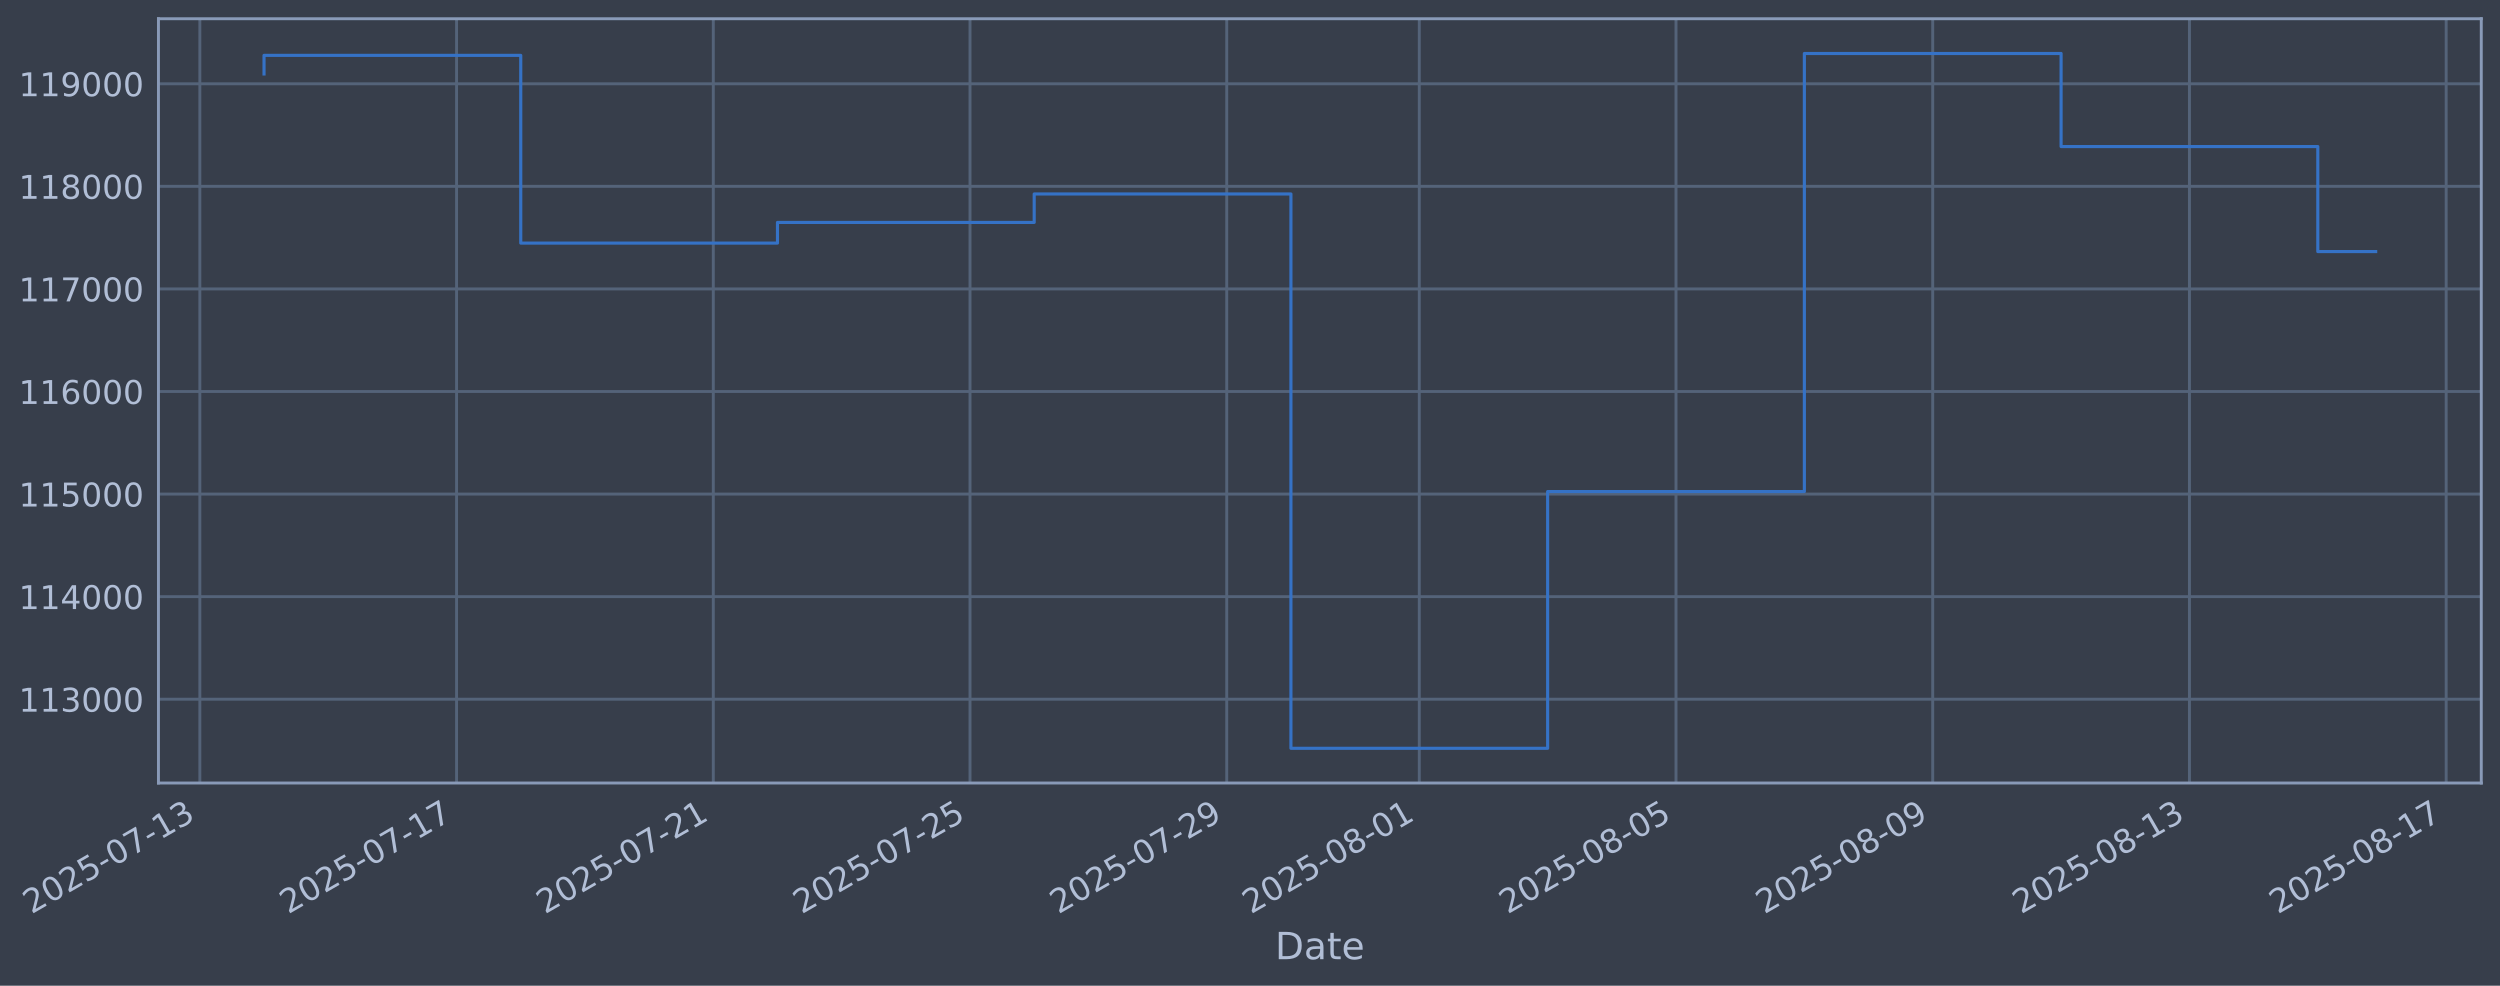
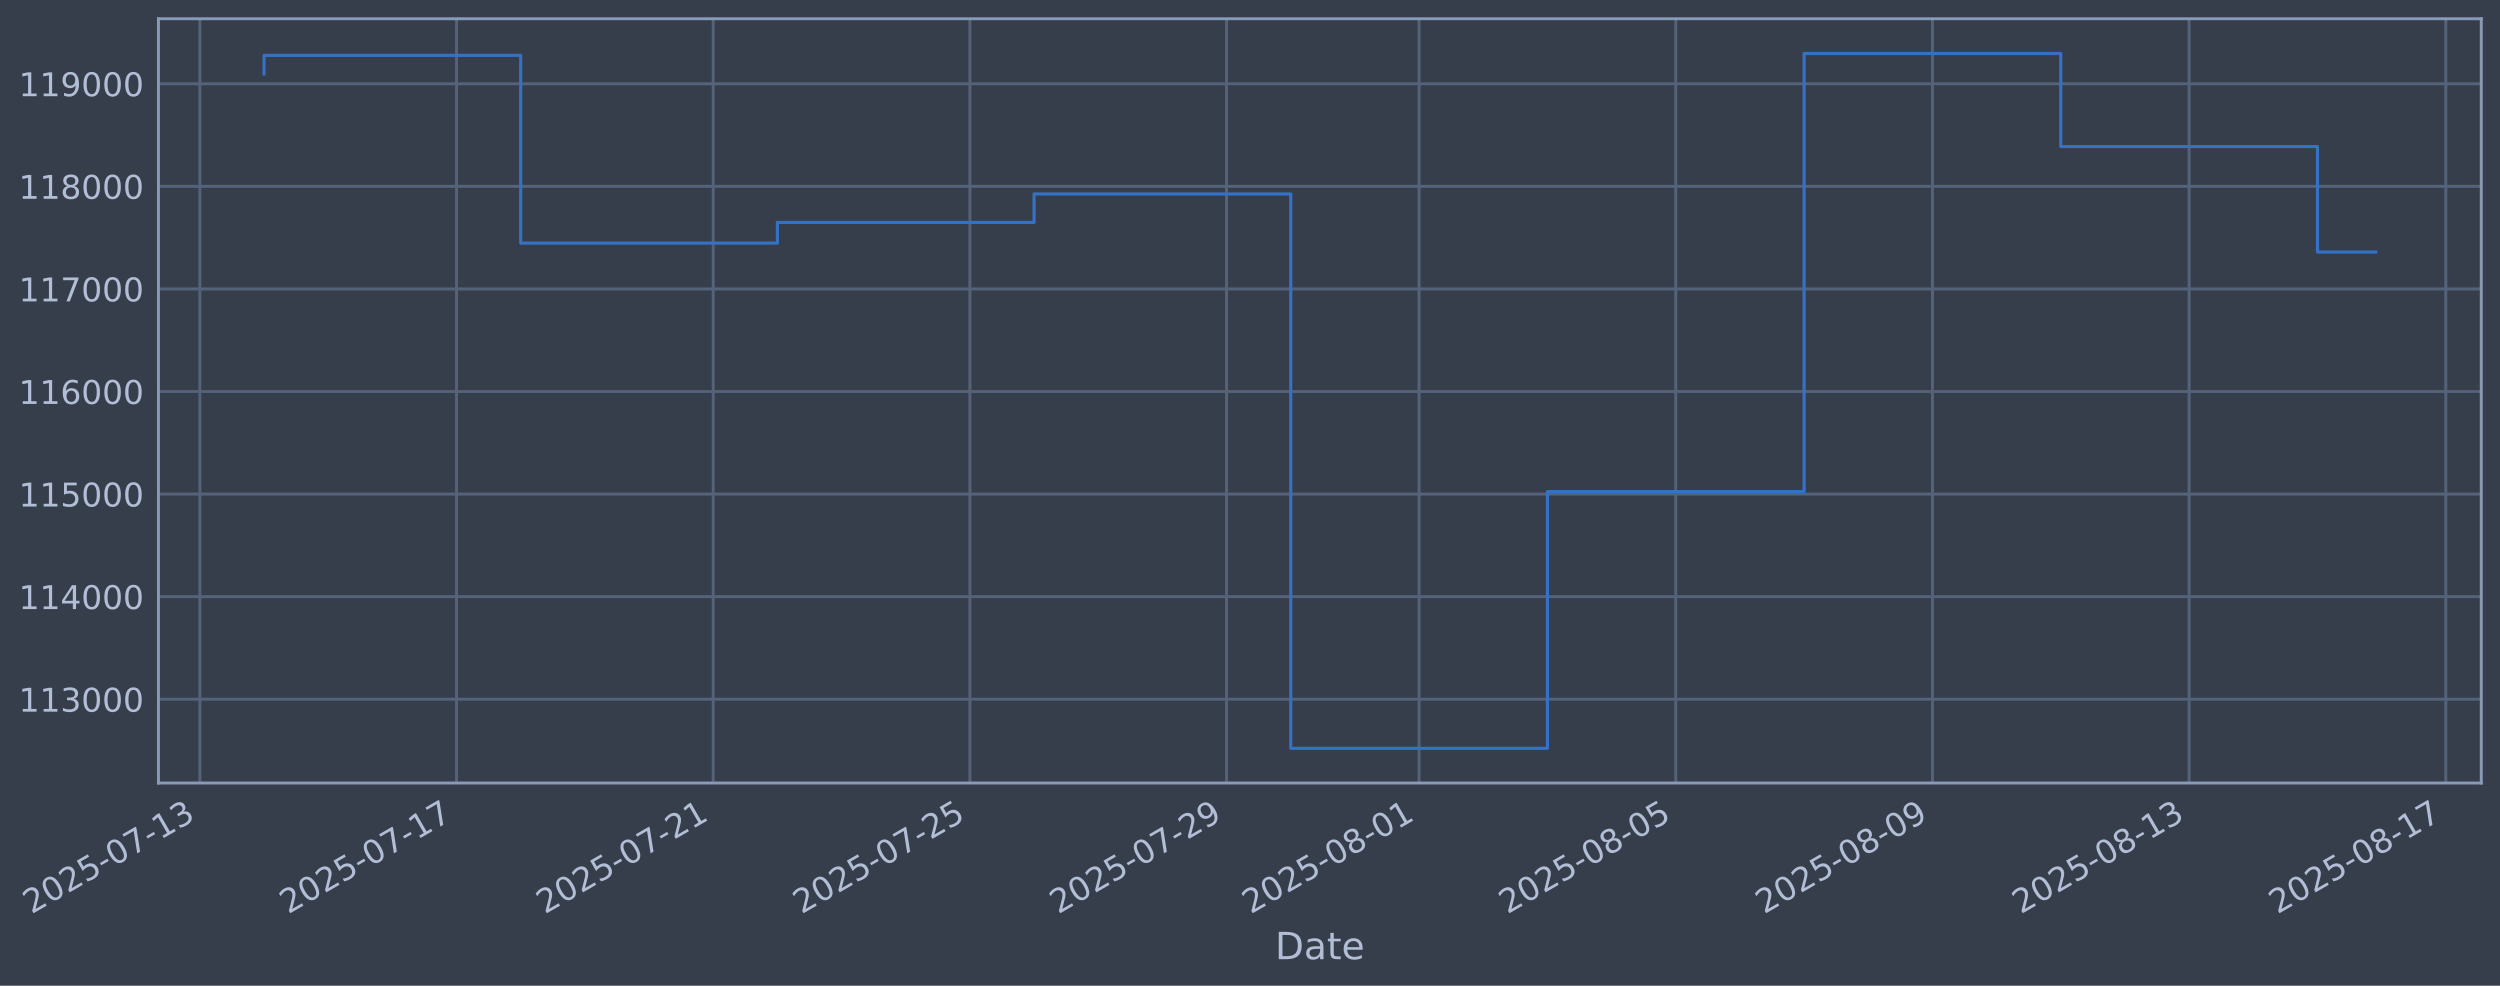
<svg xmlns="http://www.w3.org/2000/svg" xmlns:xlink="http://www.w3.org/1999/xlink" width="960.9pt" height="378.87pt" viewBox="0 0 960.9 378.87" version="1.1">
  <defs>
    <style type="text/css">*{stroke-linejoin: round; stroke-linecap: butt}</style>
  </defs>
  <g id="figure_1">
    <g id="patch_1">
      <path d="M 0 378.87  L 960.9 378.87  L 960.9 0  L 0 0  z " style="fill: #373e4b" />
    </g>
    <g id="axes_1">
      <g id="patch_2">
        <path d="M 60.901 300.96  L 953.701 300.96  L 953.701 7.2  L 60.901 7.2  z " style="fill: #373e4b" />
      </g>
      <g id="matplotlib.axis_1">
        <g id="xtick_1">
          <g id="line2d_1">
-             <path d="M 76.814 300.96  L 76.814 7.2  " clip-path="url(#p07c82c5e77)" style="fill: none; stroke: #546379; stroke-width: 1.12; stroke-linecap: square" />
+             <path d="M 76.818 300.96  L 76.818 7.2  " clip-path="url(#p777adf3f6c)" style="fill: none; stroke: #546379; stroke-width: 1.12; stroke-linecap: square" />
          </g>
          <g id="line2d_2" />
          <g id="text_1">
-             <g style="fill: #b1bed6" transform="translate(12.08835 351.4642) rotate(-30) scale(0.126 -0.126)">
+             <g style="fill: #b1bed6" transform="translate(12.09252 351.4642) rotate(-30) scale(0.126 -0.126)">
              <defs>
                <path id="DejaVuSans-32" d="M 1228 531  L 3431 531  L 3431 0  L 469 0  L 469 531  Q 828 903 1448 1529  Q 2069 2156 2228 2338  Q 2531 2678 2651 2914  Q 2772 3150 2772 3378  Q 2772 3750 2511 3984  Q 2250 4219 1831 4219  Q 1534 4219 1204 4116  Q 875 4013 500 3803  L 500 4441  Q 881 4594 1212 4672  Q 1544 4750 1819 4750  Q 2544 4750 2975 4387  Q 3406 4025 3406 3419  Q 3406 3131 3298 2873  Q 3191 2616 2906 2266  Q 2828 2175 2409 1742  Q 1991 1309 1228 531  z " transform="scale(0.015625)" />
                <path id="DejaVuSans-30" d="M 2034 4250  Q 1547 4250 1301 3770  Q 1056 3291 1056 2328  Q 1056 1369 1301 889  Q 1547 409 2034 409  Q 2525 409 2770 889  Q 3016 1369 3016 2328  Q 3016 3291 2770 3770  Q 2525 4250 2034 4250  z M 2034 4750  Q 2819 4750 3233 4129  Q 3647 3509 3647 2328  Q 3647 1150 3233 529  Q 2819 -91 2034 -91  Q 1250 -91 836 529  Q 422 1150 422 2328  Q 422 3509 836 4129  Q 1250 4750 2034 4750  z " transform="scale(0.015625)" />
                <path id="DejaVuSans-35" d="M 691 4666  L 3169 4666  L 3169 4134  L 1269 4134  L 1269 2991  Q 1406 3038 1543 3061  Q 1681 3084 1819 3084  Q 2600 3084 3056 2656  Q 3513 2228 3513 1497  Q 3513 744 3044 326  Q 2575 -91 1722 -91  Q 1428 -91 1123 -41  Q 819 9 494 109  L 494 744  Q 775 591 1075 516  Q 1375 441 1709 441  Q 2250 441 2565 725  Q 2881 1009 2881 1497  Q 2881 1984 2565 2268  Q 2250 2553 1709 2553  Q 1456 2553 1204 2497  Q 953 2441 691 2322  L 691 4666  z " transform="scale(0.015625)" />
                <path id="DejaVuSans-2d" d="M 313 2009  L 1997 2009  L 1997 1497  L 313 1497  L 313 2009  z " transform="scale(0.015625)" />
                <path id="DejaVuSans-37" d="M 525 4666  L 3525 4666  L 3525 4397  L 1831 0  L 1172 0  L 2766 4134  L 525 4134  L 525 4666  z " transform="scale(0.015625)" />
                <path id="DejaVuSans-31" d="M 794 531  L 1825 531  L 1825 4091  L 703 3866  L 703 4441  L 1819 4666  L 2450 4666  L 2450 531  L 3481 531  L 3481 0  L 794 0  L 794 531  z " transform="scale(0.015625)" />
                <path id="DejaVuSans-33" d="M 2597 2516  Q 3050 2419 3304 2112  Q 3559 1806 3559 1356  Q 3559 666 3084 287  Q 2609 -91 1734 -91  Q 1441 -91 1130 -33  Q 819 25 488 141  L 488 750  Q 750 597 1062 519  Q 1375 441 1716 441  Q 2309 441 2620 675  Q 2931 909 2931 1356  Q 2931 1769 2642 2001  Q 2353 2234 1838 2234  L 1294 2234  L 1294 2753  L 1863 2753  Q 2328 2753 2575 2939  Q 2822 3125 2822 3475  Q 2822 3834 2567 4026  Q 2313 4219 1838 4219  Q 1578 4219 1281 4162  Q 984 4106 628 3988  L 628 4550  Q 988 4650 1302 4700  Q 1616 4750 1894 4750  Q 2613 4750 3031 4423  Q 3450 4097 3450 3541  Q 3450 3153 3228 2886  Q 3006 2619 2597 2516  z " transform="scale(0.015625)" />
              </defs>
              <use xlink:href="#DejaVuSans-32" />
              <use xlink:href="#DejaVuSans-30" transform="translate(63.62305 0)" />
              <use xlink:href="#DejaVuSans-32" transform="translate(127.2461 0)" />
              <use xlink:href="#DejaVuSans-35" transform="translate(190.8691 0)" />
              <use xlink:href="#DejaVuSans-2d" transform="translate(254.4922 0)" />
              <use xlink:href="#DejaVuSans-30" transform="translate(290.5762 0)" />
              <use xlink:href="#DejaVuSans-37" transform="translate(354.1992 0)" />
              <use xlink:href="#DejaVuSans-2d" transform="translate(417.8223 0)" />
              <use xlink:href="#DejaVuSans-31" transform="translate(453.9062 0)" />
              <use xlink:href="#DejaVuSans-33" transform="translate(517.5293 0)" />
            </g>
          </g>
        </g>
        <g id="xtick_2">
          <g id="line2d_3">
-             <path d="M 175.488 300.96  L 175.488 7.2  " clip-path="url(#p07c82c5e77)" style="fill: none; stroke: #546379; stroke-width: 1.12; stroke-linecap: square" />
+             <path d="M 175.475 300.96  L 175.475 7.2  " clip-path="url(#p777adf3f6c)" style="fill: none; stroke: #546379; stroke-width: 1.12; stroke-linecap: square" />
          </g>
          <g id="line2d_4" />
          <g id="text_2">
-             <g style="fill: #b1bed6" transform="translate(110.7622 351.4642) rotate(-30) scale(0.126 -0.126)">
+             <g style="fill: #b1bed6" transform="translate(110.7497 351.4642) rotate(-30) scale(0.126 -0.126)">
              <use xlink:href="#DejaVuSans-32" />
              <use xlink:href="#DejaVuSans-30" transform="translate(63.62305 0)" />
              <use xlink:href="#DejaVuSans-32" transform="translate(127.2461 0)" />
              <use xlink:href="#DejaVuSans-35" transform="translate(190.8691 0)" />
              <use xlink:href="#DejaVuSans-2d" transform="translate(254.4922 0)" />
              <use xlink:href="#DejaVuSans-30" transform="translate(290.5762 0)" />
              <use xlink:href="#DejaVuSans-37" transform="translate(354.1992 0)" />
              <use xlink:href="#DejaVuSans-2d" transform="translate(417.8223 0)" />
              <use xlink:href="#DejaVuSans-31" transform="translate(453.9062 0)" />
              <use xlink:href="#DejaVuSans-37" transform="translate(517.5293 0)" />
            </g>
          </g>
        </g>
        <g id="xtick_3">
          <g id="line2d_5">
-             <path d="M 274.162 300.96  L 274.162 7.2  " clip-path="url(#p07c82c5e77)" style="fill: none; stroke: #546379; stroke-width: 1.12; stroke-linecap: square" />
+             <path d="M 274.132 300.96  L 274.132 7.2  " clip-path="url(#p777adf3f6c)" style="fill: none; stroke: #546379; stroke-width: 1.12; stroke-linecap: square" />
          </g>
          <g id="line2d_6" />
          <g id="text_3">
-             <g style="fill: #b1bed6" transform="translate(209.436 351.4642) rotate(-30) scale(0.126 -0.126)">
+             <g style="fill: #b1bed6" transform="translate(209.4069 351.4642) rotate(-30) scale(0.126 -0.126)">
              <use xlink:href="#DejaVuSans-32" />
              <use xlink:href="#DejaVuSans-30" transform="translate(63.62305 0)" />
              <use xlink:href="#DejaVuSans-32" transform="translate(127.2461 0)" />
              <use xlink:href="#DejaVuSans-35" transform="translate(190.8691 0)" />
              <use xlink:href="#DejaVuSans-2d" transform="translate(254.4922 0)" />
              <use xlink:href="#DejaVuSans-30" transform="translate(290.5762 0)" />
              <use xlink:href="#DejaVuSans-37" transform="translate(354.1992 0)" />
              <use xlink:href="#DejaVuSans-2d" transform="translate(417.8223 0)" />
              <use xlink:href="#DejaVuSans-32" transform="translate(453.9062 0)" />
              <use xlink:href="#DejaVuSans-31" transform="translate(517.5293 0)" />
            </g>
          </g>
        </g>
        <g id="xtick_4">
          <g id="line2d_7">
-             <path d="M 372.835 300.96  L 372.835 7.2  " clip-path="url(#p07c82c5e77)" style="fill: none; stroke: #546379; stroke-width: 1.12; stroke-linecap: square" />
+             <path d="M 372.79 300.96  L 372.79 7.2  " clip-path="url(#p777adf3f6c)" style="fill: none; stroke: #546379; stroke-width: 1.12; stroke-linecap: square" />
          </g>
          <g id="line2d_8" />
          <g id="text_4">
-             <g style="fill: #b1bed6" transform="translate(308.1098 351.4642) rotate(-30) scale(0.126 -0.126)">
+             <g style="fill: #b1bed6" transform="translate(308.064 351.4642) rotate(-30) scale(0.126 -0.126)">
              <use xlink:href="#DejaVuSans-32" />
              <use xlink:href="#DejaVuSans-30" transform="translate(63.62305 0)" />
              <use xlink:href="#DejaVuSans-32" transform="translate(127.2461 0)" />
              <use xlink:href="#DejaVuSans-35" transform="translate(190.8691 0)" />
              <use xlink:href="#DejaVuSans-2d" transform="translate(254.4922 0)" />
              <use xlink:href="#DejaVuSans-30" transform="translate(290.5762 0)" />
              <use xlink:href="#DejaVuSans-37" transform="translate(354.1992 0)" />
              <use xlink:href="#DejaVuSans-2d" transform="translate(417.8223 0)" />
              <use xlink:href="#DejaVuSans-32" transform="translate(453.9062 0)" />
              <use xlink:href="#DejaVuSans-35" transform="translate(517.5293 0)" />
            </g>
          </g>
        </g>
        <g id="xtick_5">
          <g id="line2d_9">
-             <path d="M 471.509 300.96  L 471.509 7.2  " clip-path="url(#p07c82c5e77)" style="fill: none; stroke: #546379; stroke-width: 1.12; stroke-linecap: square" />
+             <path d="M 471.447 300.96  L 471.447 7.2  " clip-path="url(#p777adf3f6c)" style="fill: none; stroke: #546379; stroke-width: 1.12; stroke-linecap: square" />
          </g>
          <g id="line2d_10" />
          <g id="text_5">
-             <g style="fill: #b1bed6" transform="translate(406.7836 351.4642) rotate(-30) scale(0.126 -0.126)">
+             <g style="fill: #b1bed6" transform="translate(406.7212 351.4642) rotate(-30) scale(0.126 -0.126)">
              <defs>
                <path id="DejaVuSans-39" d="M 703 97  L 703 672  Q 941 559 1184 500  Q 1428 441 1663 441  Q 2288 441 2617 861  Q 2947 1281 2994 2138  Q 2813 1869 2534 1725  Q 2256 1581 1919 1581  Q 1219 1581 811 2004  Q 403 2428 403 3163  Q 403 3881 828 4315  Q 1253 4750 1959 4750  Q 2769 4750 3195 4129  Q 3622 3509 3622 2328  Q 3622 1225 3098 567  Q 2575 -91 1691 -91  Q 1453 -91 1209 -44  Q 966 3 703 97  z M 1959 2075  Q 2384 2075 2632 2365  Q 2881 2656 2881 3163  Q 2881 3666 2632 3958  Q 2384 4250 1959 4250  Q 1534 4250 1286 3958  Q 1038 3666 1038 3163  Q 1038 2656 1286 2365  Q 1534 2075 1959 2075  z " transform="scale(0.015625)" />
              </defs>
              <use xlink:href="#DejaVuSans-32" />
              <use xlink:href="#DejaVuSans-30" transform="translate(63.62305 0)" />
              <use xlink:href="#DejaVuSans-32" transform="translate(127.2461 0)" />
              <use xlink:href="#DejaVuSans-35" transform="translate(190.8691 0)" />
              <use xlink:href="#DejaVuSans-2d" transform="translate(254.4922 0)" />
              <use xlink:href="#DejaVuSans-30" transform="translate(290.5762 0)" />
              <use xlink:href="#DejaVuSans-37" transform="translate(354.1992 0)" />
              <use xlink:href="#DejaVuSans-2d" transform="translate(417.8223 0)" />
              <use xlink:href="#DejaVuSans-32" transform="translate(453.9062 0)" />
              <use xlink:href="#DejaVuSans-39" transform="translate(517.5293 0)" />
            </g>
          </g>
        </g>
        <g id="xtick_6">
          <g id="line2d_11">
-             <path d="M 545.515 300.96  L 545.515 7.2  " clip-path="url(#p07c82c5e77)" style="fill: none; stroke: #546379; stroke-width: 1.12; stroke-linecap: square" />
+             <path d="M 545.44 300.96  L 545.44 7.2  " clip-path="url(#p777adf3f6c)" style="fill: none; stroke: #546379; stroke-width: 1.12; stroke-linecap: square" />
          </g>
          <g id="line2d_12" />
          <g id="text_6">
-             <g style="fill: #b1bed6" transform="translate(480.789 351.4642) rotate(-30) scale(0.126 -0.126)">
+             <g style="fill: #b1bed6" transform="translate(480.7141 351.4642) rotate(-30) scale(0.126 -0.126)">
              <defs>
                <path id="DejaVuSans-38" d="M 2034 2216  Q 1584 2216 1326 1975  Q 1069 1734 1069 1313  Q 1069 891 1326 650  Q 1584 409 2034 409  Q 2484 409 2743 651  Q 3003 894 3003 1313  Q 3003 1734 2745 1975  Q 2488 2216 2034 2216  z M 1403 2484  Q 997 2584 770 2862  Q 544 3141 544 3541  Q 544 4100 942 4425  Q 1341 4750 2034 4750  Q 2731 4750 3128 4425  Q 3525 4100 3525 3541  Q 3525 3141 3298 2862  Q 3072 2584 2669 2484  Q 3125 2378 3379 2068  Q 3634 1759 3634 1313  Q 3634 634 3220 271  Q 2806 -91 2034 -91  Q 1263 -91 848 271  Q 434 634 434 1313  Q 434 1759 690 2068  Q 947 2378 1403 2484  z M 1172 3481  Q 1172 3119 1398 2916  Q 1625 2713 2034 2713  Q 2441 2713 2670 2916  Q 2900 3119 2900 3481  Q 2900 3844 2670 4047  Q 2441 4250 2034 4250  Q 1625 4250 1398 4047  Q 1172 3844 1172 3481  z " transform="scale(0.015625)" />
              </defs>
              <use xlink:href="#DejaVuSans-32" />
              <use xlink:href="#DejaVuSans-30" transform="translate(63.62305 0)" />
              <use xlink:href="#DejaVuSans-32" transform="translate(127.2461 0)" />
              <use xlink:href="#DejaVuSans-35" transform="translate(190.8691 0)" />
              <use xlink:href="#DejaVuSans-2d" transform="translate(254.4922 0)" />
              <use xlink:href="#DejaVuSans-30" transform="translate(290.5762 0)" />
              <use xlink:href="#DejaVuSans-38" transform="translate(354.1992 0)" />
              <use xlink:href="#DejaVuSans-2d" transform="translate(417.8223 0)" />
              <use xlink:href="#DejaVuSans-30" transform="translate(453.9062 0)" />
              <use xlink:href="#DejaVuSans-31" transform="translate(517.5293 0)" />
            </g>
          </g>
        </g>
        <g id="xtick_7">
          <g id="line2d_13">
-             <path d="M 644.188 300.96  L 644.188 7.2  " clip-path="url(#p07c82c5e77)" style="fill: none; stroke: #546379; stroke-width: 1.12; stroke-linecap: square" />
+             <path d="M 644.097 300.96  L 644.097 7.2  " clip-path="url(#p777adf3f6c)" style="fill: none; stroke: #546379; stroke-width: 1.12; stroke-linecap: square" />
          </g>
          <g id="line2d_14" />
          <g id="text_7">
-             <g style="fill: #b1bed6" transform="translate(579.4628 351.4642) rotate(-30) scale(0.126 -0.126)">
+             <g style="fill: #b1bed6" transform="translate(579.3713 351.4642) rotate(-30) scale(0.126 -0.126)">
              <use xlink:href="#DejaVuSans-32" />
              <use xlink:href="#DejaVuSans-30" transform="translate(63.62305 0)" />
              <use xlink:href="#DejaVuSans-32" transform="translate(127.2461 0)" />
              <use xlink:href="#DejaVuSans-35" transform="translate(190.8691 0)" />
              <use xlink:href="#DejaVuSans-2d" transform="translate(254.4922 0)" />
              <use xlink:href="#DejaVuSans-30" transform="translate(290.5762 0)" />
              <use xlink:href="#DejaVuSans-38" transform="translate(354.1992 0)" />
              <use xlink:href="#DejaVuSans-2d" transform="translate(417.8223 0)" />
              <use xlink:href="#DejaVuSans-30" transform="translate(453.9062 0)" />
              <use xlink:href="#DejaVuSans-35" transform="translate(517.5293 0)" />
            </g>
          </g>
        </g>
        <g id="xtick_8">
          <g id="line2d_15">
-             <path d="M 742.862 300.96  L 742.862 7.2  " clip-path="url(#p07c82c5e77)" style="fill: none; stroke: #546379; stroke-width: 1.12; stroke-linecap: square" />
+             <path d="M 742.754 300.96  L 742.754 7.2  " clip-path="url(#p777adf3f6c)" style="fill: none; stroke: #546379; stroke-width: 1.12; stroke-linecap: square" />
          </g>
          <g id="line2d_16" />
          <g id="text_8">
-             <g style="fill: #b1bed6" transform="translate(678.1367 351.4642) rotate(-30) scale(0.126 -0.126)">
+             <g style="fill: #b1bed6" transform="translate(678.0284 351.4642) rotate(-30) scale(0.126 -0.126)">
              <use xlink:href="#DejaVuSans-32" />
              <use xlink:href="#DejaVuSans-30" transform="translate(63.62305 0)" />
              <use xlink:href="#DejaVuSans-32" transform="translate(127.2461 0)" />
              <use xlink:href="#DejaVuSans-35" transform="translate(190.8691 0)" />
              <use xlink:href="#DejaVuSans-2d" transform="translate(254.4922 0)" />
              <use xlink:href="#DejaVuSans-30" transform="translate(290.5762 0)" />
              <use xlink:href="#DejaVuSans-38" transform="translate(354.1992 0)" />
              <use xlink:href="#DejaVuSans-2d" transform="translate(417.8223 0)" />
              <use xlink:href="#DejaVuSans-30" transform="translate(453.9062 0)" />
              <use xlink:href="#DejaVuSans-39" transform="translate(517.5293 0)" />
            </g>
          </g>
        </g>
        <g id="xtick_9">
          <g id="line2d_17">
-             <path d="M 841.536 300.96  L 841.536 7.2  " clip-path="url(#p07c82c5e77)" style="fill: none; stroke: #546379; stroke-width: 1.12; stroke-linecap: square" />
+             <path d="M 841.411 300.96  L 841.411 7.2  " clip-path="url(#p777adf3f6c)" style="fill: none; stroke: #546379; stroke-width: 1.12; stroke-linecap: square" />
          </g>
          <g id="line2d_18" />
          <g id="text_9">
-             <g style="fill: #b1bed6" transform="translate(776.8105 351.4642) rotate(-30) scale(0.126 -0.126)">
+             <g style="fill: #b1bed6" transform="translate(776.6856 351.4642) rotate(-30) scale(0.126 -0.126)">
              <use xlink:href="#DejaVuSans-32" />
              <use xlink:href="#DejaVuSans-30" transform="translate(63.62305 0)" />
              <use xlink:href="#DejaVuSans-32" transform="translate(127.2461 0)" />
              <use xlink:href="#DejaVuSans-35" transform="translate(190.8691 0)" />
              <use xlink:href="#DejaVuSans-2d" transform="translate(254.4922 0)" />
              <use xlink:href="#DejaVuSans-30" transform="translate(290.5762 0)" />
              <use xlink:href="#DejaVuSans-38" transform="translate(354.1992 0)" />
              <use xlink:href="#DejaVuSans-2d" transform="translate(417.8223 0)" />
              <use xlink:href="#DejaVuSans-31" transform="translate(453.9062 0)" />
              <use xlink:href="#DejaVuSans-33" transform="translate(517.5293 0)" />
            </g>
          </g>
        </g>
        <g id="xtick_10">
          <g id="line2d_19">
-             <path d="M 940.21 300.96  L 940.21 7.2  " clip-path="url(#p07c82c5e77)" style="fill: none; stroke: #546379; stroke-width: 1.12; stroke-linecap: square" />
+             <path d="M 940.068 300.96  L 940.068 7.2  " clip-path="url(#p777adf3f6c)" style="fill: none; stroke: #546379; stroke-width: 1.12; stroke-linecap: square" />
          </g>
          <g id="line2d_20" />
          <g id="text_10">
-             <g style="fill: #b1bed6" transform="translate(875.4843 351.4642) rotate(-30) scale(0.126 -0.126)">
+             <g style="fill: #b1bed6" transform="translate(875.3428 351.4642) rotate(-30) scale(0.126 -0.126)">
              <use xlink:href="#DejaVuSans-32" />
              <use xlink:href="#DejaVuSans-30" transform="translate(63.62305 0)" />
              <use xlink:href="#DejaVuSans-32" transform="translate(127.2461 0)" />
              <use xlink:href="#DejaVuSans-35" transform="translate(190.8691 0)" />
              <use xlink:href="#DejaVuSans-2d" transform="translate(254.4922 0)" />
              <use xlink:href="#DejaVuSans-30" transform="translate(290.5762 0)" />
              <use xlink:href="#DejaVuSans-38" transform="translate(354.1992 0)" />
              <use xlink:href="#DejaVuSans-2d" transform="translate(417.8223 0)" />
              <use xlink:href="#DejaVuSans-31" transform="translate(453.9062 0)" />
              <use xlink:href="#DejaVuSans-37" transform="translate(517.5293 0)" />
            </g>
          </g>
        </g>
        <g id="text_11">
          <g style="fill: #b1bed6" transform="translate(490.0914 368.6753) scale(0.144 -0.144)">
            <defs>
              <path id="DejaVuSans-44" d="M 1259 4147  L 1259 519  L 2022 519  Q 2988 519 3436 956  Q 3884 1394 3884 2338  Q 3884 3275 3436 3711  Q 2988 4147 2022 4147  L 1259 4147  z M 628 4666  L 1925 4666  Q 3281 4666 3915 4102  Q 4550 3538 4550 2338  Q 4550 1131 3912 565  Q 3275 0 1925 0  L 628 0  L 628 4666  z " transform="scale(0.015625)" />
              <path id="DejaVuSans-61" d="M 2194 1759  Q 1497 1759 1228 1600  Q 959 1441 959 1056  Q 959 750 1161 570  Q 1363 391 1709 391  Q 2188 391 2477 730  Q 2766 1069 2766 1631  L 2766 1759  L 2194 1759  z M 3341 1997  L 3341 0  L 2766 0  L 2766 531  Q 2569 213 2275 61  Q 1981 -91 1556 -91  Q 1019 -91 701 211  Q 384 513 384 1019  Q 384 1609 779 1909  Q 1175 2209 1959 2209  L 2766 2209  L 2766 2266  Q 2766 2663 2505 2880  Q 2244 3097 1772 3097  Q 1472 3097 1187 3025  Q 903 2953 641 2809  L 641 3341  Q 956 3463 1253 3523  Q 1550 3584 1831 3584  Q 2591 3584 2966 3190  Q 3341 2797 3341 1997  z " transform="scale(0.015625)" />
              <path id="DejaVuSans-74" d="M 1172 4494  L 1172 3500  L 2356 3500  L 2356 3053  L 1172 3053  L 1172 1153  Q 1172 725 1289 603  Q 1406 481 1766 481  L 2356 481  L 2356 0  L 1766 0  Q 1100 0 847 248  Q 594 497 594 1153  L 594 3053  L 172 3053  L 172 3500  L 594 3500  L 594 4494  L 1172 4494  z " transform="scale(0.015625)" />
              <path id="DejaVuSans-65" d="M 3597 1894  L 3597 1613  L 953 1613  Q 991 1019 1311 708  Q 1631 397 2203 397  Q 2534 397 2845 478  Q 3156 559 3463 722  L 3463 178  Q 3153 47 2828 -22  Q 2503 -91 2169 -91  Q 1331 -91 842 396  Q 353 884 353 1716  Q 353 2575 817 3079  Q 1281 3584 2069 3584  Q 2775 3584 3186 3129  Q 3597 2675 3597 1894  z M 3022 2063  Q 3016 2534 2758 2815  Q 2500 3097 2075 3097  Q 1594 3097 1305 2825  Q 1016 2553 972 2059  L 3022 2063  z " transform="scale(0.015625)" />
            </defs>
            <use xlink:href="#DejaVuSans-44" />
            <use xlink:href="#DejaVuSans-61" transform="translate(77.00195 0)" />
            <use xlink:href="#DejaVuSans-74" transform="translate(138.2812 0)" />
            <use xlink:href="#DejaVuSans-65" transform="translate(177.4902 0)" />
          </g>
        </g>
      </g>
      <g id="matplotlib.axis_2">
        <g id="ytick_1">
          <g id="line2d_21">
-             <path d="M 60.901 268.75  L 953.701 268.75  " clip-path="url(#p07c82c5e77)" style="fill: none; stroke: #546379; stroke-width: 1.12; stroke-linecap: square" />
+             <path d="M 60.901 268.75  L 953.701 268.75  " clip-path="url(#p777adf3f6c)" style="fill: none; stroke: #546379; stroke-width: 1.12; stroke-linecap: square" />
          </g>
          <g id="line2d_22" />
          <g id="text_12">
            <g style="fill: #b1bed6" transform="translate(7.2 273.5373) scale(0.126 -0.126)">
              <use xlink:href="#DejaVuSans-31" />
              <use xlink:href="#DejaVuSans-31" transform="translate(63.62305 0)" />
              <use xlink:href="#DejaVuSans-33" transform="translate(127.2461 0)" />
              <use xlink:href="#DejaVuSans-30" transform="translate(190.8691 0)" />
              <use xlink:href="#DejaVuSans-30" transform="translate(254.4922 0)" />
              <use xlink:href="#DejaVuSans-30" transform="translate(318.1152 0)" />
            </g>
          </g>
        </g>
        <g id="ytick_2">
          <g id="line2d_23">
-             <path d="M 60.901 229.325  L 953.701 229.325  " clip-path="url(#p07c82c5e77)" style="fill: none; stroke: #546379; stroke-width: 1.12; stroke-linecap: square" />
+             <path d="M 60.901 229.325  L 953.701 229.325  " clip-path="url(#p777adf3f6c)" style="fill: none; stroke: #546379; stroke-width: 1.12; stroke-linecap: square" />
          </g>
          <g id="line2d_24" />
          <g id="text_13">
            <g style="fill: #b1bed6" transform="translate(7.2 234.1122) scale(0.126 -0.126)">
              <defs>
                <path id="DejaVuSans-34" d="M 2419 4116  L 825 1625  L 2419 1625  L 2419 4116  z M 2253 4666  L 3047 4666  L 3047 1625  L 3713 1625  L 3713 1100  L 3047 1100  L 3047 0  L 2419 0  L 2419 1100  L 313 1100  L 313 1709  L 2253 4666  z " transform="scale(0.015625)" />
              </defs>
              <use xlink:href="#DejaVuSans-31" />
              <use xlink:href="#DejaVuSans-31" transform="translate(63.62305 0)" />
              <use xlink:href="#DejaVuSans-34" transform="translate(127.2461 0)" />
              <use xlink:href="#DejaVuSans-30" transform="translate(190.8691 0)" />
              <use xlink:href="#DejaVuSans-30" transform="translate(254.4922 0)" />
              <use xlink:href="#DejaVuSans-30" transform="translate(318.1152 0)" />
            </g>
          </g>
        </g>
        <g id="ytick_3">
          <g id="line2d_25">
-             <path d="M 60.901 189.9  L 953.701 189.9  " clip-path="url(#p07c82c5e77)" style="fill: none; stroke: #546379; stroke-width: 1.12; stroke-linecap: square" />
+             <path d="M 60.901 189.9  L 953.701 189.9  " clip-path="url(#p777adf3f6c)" style="fill: none; stroke: #546379; stroke-width: 1.12; stroke-linecap: square" />
          </g>
          <g id="line2d_26" />
          <g id="text_14">
            <g style="fill: #b1bed6" transform="translate(7.2 194.6871) scale(0.126 -0.126)">
              <use xlink:href="#DejaVuSans-31" />
              <use xlink:href="#DejaVuSans-31" transform="translate(63.62305 0)" />
              <use xlink:href="#DejaVuSans-35" transform="translate(127.2461 0)" />
              <use xlink:href="#DejaVuSans-30" transform="translate(190.8691 0)" />
              <use xlink:href="#DejaVuSans-30" transform="translate(254.4922 0)" />
              <use xlink:href="#DejaVuSans-30" transform="translate(318.1152 0)" />
            </g>
          </g>
        </g>
        <g id="ytick_4">
          <g id="line2d_27">
-             <path d="M 60.901 150.475  L 953.701 150.475  " clip-path="url(#p07c82c5e77)" style="fill: none; stroke: #546379; stroke-width: 1.12; stroke-linecap: square" />
+             <path d="M 60.901 150.475  L 953.701 150.475  " clip-path="url(#p777adf3f6c)" style="fill: none; stroke: #546379; stroke-width: 1.12; stroke-linecap: square" />
          </g>
          <g id="line2d_28" />
          <g id="text_15">
            <g style="fill: #b1bed6" transform="translate(7.2 155.262) scale(0.126 -0.126)">
              <defs>
                <path id="DejaVuSans-36" d="M 2113 2584  Q 1688 2584 1439 2293  Q 1191 2003 1191 1497  Q 1191 994 1439 701  Q 1688 409 2113 409  Q 2538 409 2786 701  Q 3034 994 3034 1497  Q 3034 2003 2786 2293  Q 2538 2584 2113 2584  z M 3366 4563  L 3366 3988  Q 3128 4100 2886 4159  Q 2644 4219 2406 4219  Q 1781 4219 1451 3797  Q 1122 3375 1075 2522  Q 1259 2794 1537 2939  Q 1816 3084 2150 3084  Q 2853 3084 3261 2657  Q 3669 2231 3669 1497  Q 3669 778 3244 343  Q 2819 -91 2113 -91  Q 1303 -91 875 529  Q 447 1150 447 2328  Q 447 3434 972 4092  Q 1497 4750 2381 4750  Q 2619 4750 2861 4703  Q 3103 4656 3366 4563  z " transform="scale(0.015625)" />
              </defs>
              <use xlink:href="#DejaVuSans-31" />
              <use xlink:href="#DejaVuSans-31" transform="translate(63.62305 0)" />
              <use xlink:href="#DejaVuSans-36" transform="translate(127.2461 0)" />
              <use xlink:href="#DejaVuSans-30" transform="translate(190.8691 0)" />
              <use xlink:href="#DejaVuSans-30" transform="translate(254.4922 0)" />
              <use xlink:href="#DejaVuSans-30" transform="translate(318.1152 0)" />
            </g>
          </g>
        </g>
        <g id="ytick_5">
          <g id="line2d_29">
-             <path d="M 60.901 111.05  L 953.701 111.05  " clip-path="url(#p07c82c5e77)" style="fill: none; stroke: #546379; stroke-width: 1.12; stroke-linecap: square" />
+             <path d="M 60.901 111.05  L 953.701 111.05  " clip-path="url(#p777adf3f6c)" style="fill: none; stroke: #546379; stroke-width: 1.12; stroke-linecap: square" />
          </g>
          <g id="line2d_30" />
          <g id="text_16">
            <g style="fill: #b1bed6" transform="translate(7.2 115.8369) scale(0.126 -0.126)">
              <use xlink:href="#DejaVuSans-31" />
              <use xlink:href="#DejaVuSans-31" transform="translate(63.62305 0)" />
              <use xlink:href="#DejaVuSans-37" transform="translate(127.2461 0)" />
              <use xlink:href="#DejaVuSans-30" transform="translate(190.8691 0)" />
              <use xlink:href="#DejaVuSans-30" transform="translate(254.4922 0)" />
              <use xlink:href="#DejaVuSans-30" transform="translate(318.1152 0)" />
            </g>
          </g>
        </g>
        <g id="ytick_6">
          <g id="line2d_31">
-             <path d="M 60.901 71.625  L 953.701 71.625  " clip-path="url(#p07c82c5e77)" style="fill: none; stroke: #546379; stroke-width: 1.12; stroke-linecap: square" />
+             <path d="M 60.901 71.625  L 953.701 71.625  " clip-path="url(#p777adf3f6c)" style="fill: none; stroke: #546379; stroke-width: 1.12; stroke-linecap: square" />
          </g>
          <g id="line2d_32" />
          <g id="text_17">
            <g style="fill: #b1bed6" transform="translate(7.2 76.4118) scale(0.126 -0.126)">
              <use xlink:href="#DejaVuSans-31" />
              <use xlink:href="#DejaVuSans-31" transform="translate(63.62305 0)" />
              <use xlink:href="#DejaVuSans-38" transform="translate(127.2461 0)" />
              <use xlink:href="#DejaVuSans-30" transform="translate(190.8691 0)" />
              <use xlink:href="#DejaVuSans-30" transform="translate(254.4922 0)" />
              <use xlink:href="#DejaVuSans-30" transform="translate(318.1152 0)" />
            </g>
          </g>
        </g>
        <g id="ytick_7">
          <g id="line2d_33">
-             <path d="M 60.901 32.2  L 953.701 32.2  " clip-path="url(#p07c82c5e77)" style="fill: none; stroke: #546379; stroke-width: 1.12; stroke-linecap: square" />
+             <path d="M 60.901 32.2  L 953.701 32.2  " clip-path="url(#p777adf3f6c)" style="fill: none; stroke: #546379; stroke-width: 1.12; stroke-linecap: square" />
          </g>
          <g id="line2d_34" />
          <g id="text_18">
            <g style="fill: #b1bed6" transform="translate(7.2 36.9867) scale(0.126 -0.126)">
              <use xlink:href="#DejaVuSans-31" />
              <use xlink:href="#DejaVuSans-31" transform="translate(63.62305 0)" />
              <use xlink:href="#DejaVuSans-39" transform="translate(127.2461 0)" />
              <use xlink:href="#DejaVuSans-30" transform="translate(190.8691 0)" />
              <use xlink:href="#DejaVuSans-30" transform="translate(254.4922 0)" />
              <use xlink:href="#DejaVuSans-30" transform="translate(318.1152 0)" />
            </g>
          </g>
        </g>
      </g>
      <g id="line2d_35">
-         <path d="M 101.482 28.439  L 101.482 21.285  L 200.156 21.285  L 200.156 93.435  L 298.83 93.435  L 298.83 85.489  L 397.504 85.489  L 397.504 74.56  L 496.178 74.56  L 496.178 287.607  L 594.851 287.607  L 594.851 188.936  L 693.525 188.936  L 693.525 20.553  L 792.199 20.553  L 792.199 56.332  L 890.873 56.332  L 890.873 96.699  L 913.119 96.699  " clip-path="url(#p07c82c5e77)" style="fill: none; stroke: #3572c6; stroke-width: 1.2; stroke-linecap: square" />
+         <path d="M 101.482 28.439  L 101.482 21.285  L 200.139 21.285  L 200.139 93.435  L 298.797 93.435  L 298.797 85.489  L 397.454 85.489  L 397.454 74.56  L 496.111 74.56  L 496.111 287.607  L 594.768 287.607  L 594.768 188.936  L 693.425 188.936  L 693.425 20.553  L 792.083 20.553  L 792.083 56.332  L 890.74 56.332  L 890.74 96.864  L 913.119 96.864  " clip-path="url(#p777adf3f6c)" style="fill: none; stroke: #3572c6; stroke-width: 1.2; stroke-linecap: square" />
      </g>
      <g id="patch_3">
        <path d="M 60.901 300.96  L 60.901 7.2  " style="fill: none; stroke: #899ab8; stroke-width: 1.12; stroke-linejoin: miter; stroke-linecap: square" />
      </g>
      <g id="patch_4">
        <path d="M 953.701 300.96  L 953.701 7.2  " style="fill: none; stroke: #899ab8; stroke-width: 1.12; stroke-linejoin: miter; stroke-linecap: square" />
      </g>
      <g id="patch_5">
        <path d="M 60.901 300.96  L 953.701 300.96  " style="fill: none; stroke: #899ab8; stroke-width: 1.12; stroke-linejoin: miter; stroke-linecap: square" />
      </g>
      <g id="patch_6">
        <path d="M 60.901 7.2  L 953.701 7.2  " style="fill: none; stroke: #899ab8; stroke-width: 1.12; stroke-linejoin: miter; stroke-linecap: square" />
      </g>
    </g>
  </g>
  <defs>
-     <clipPath id="p07c82c5e77">
+     <clipPath id="p777adf3f6c">
      <rect x="60.901" y="7.2" width="892.8" height="293.76" />
    </clipPath>
  </defs>
</svg>
